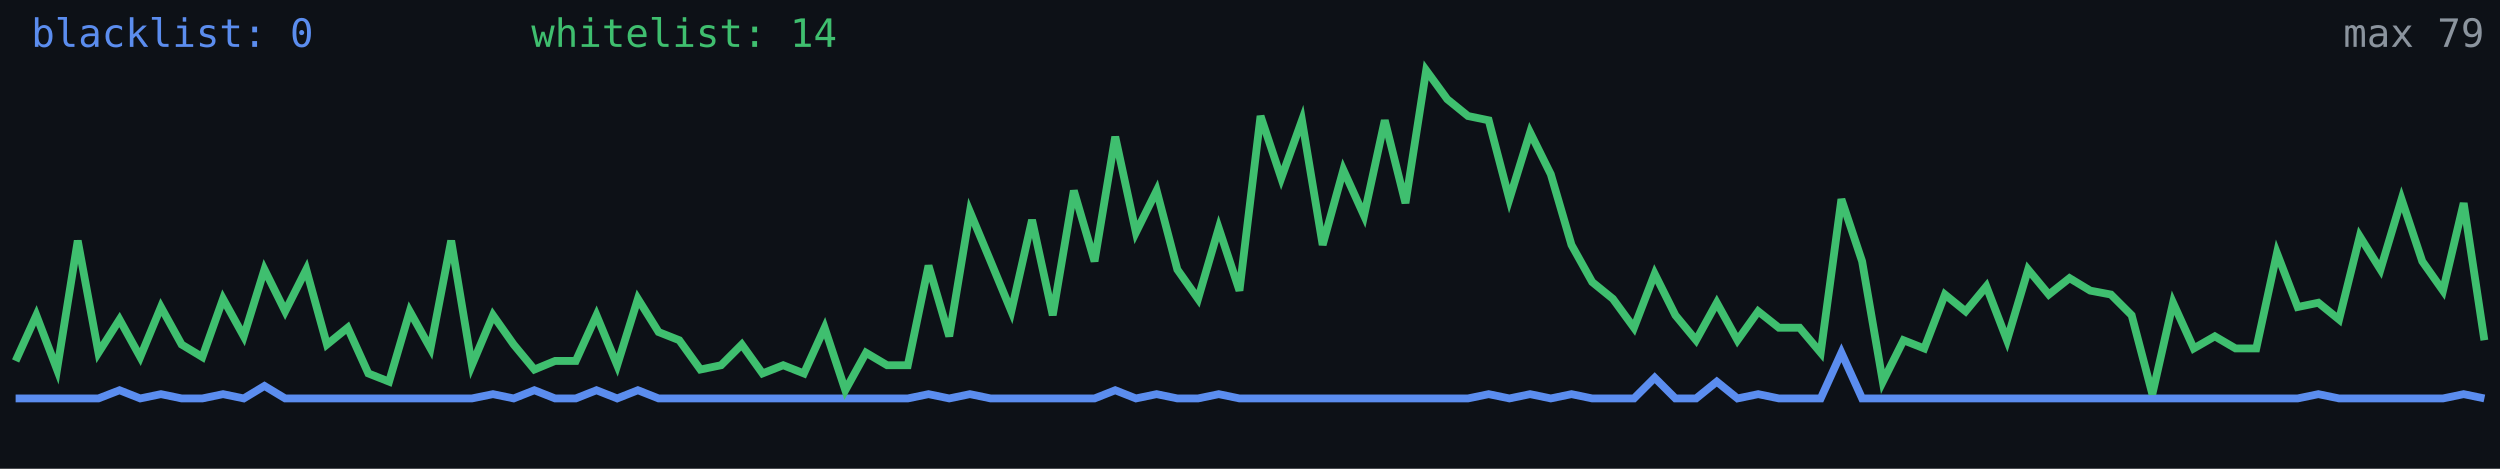
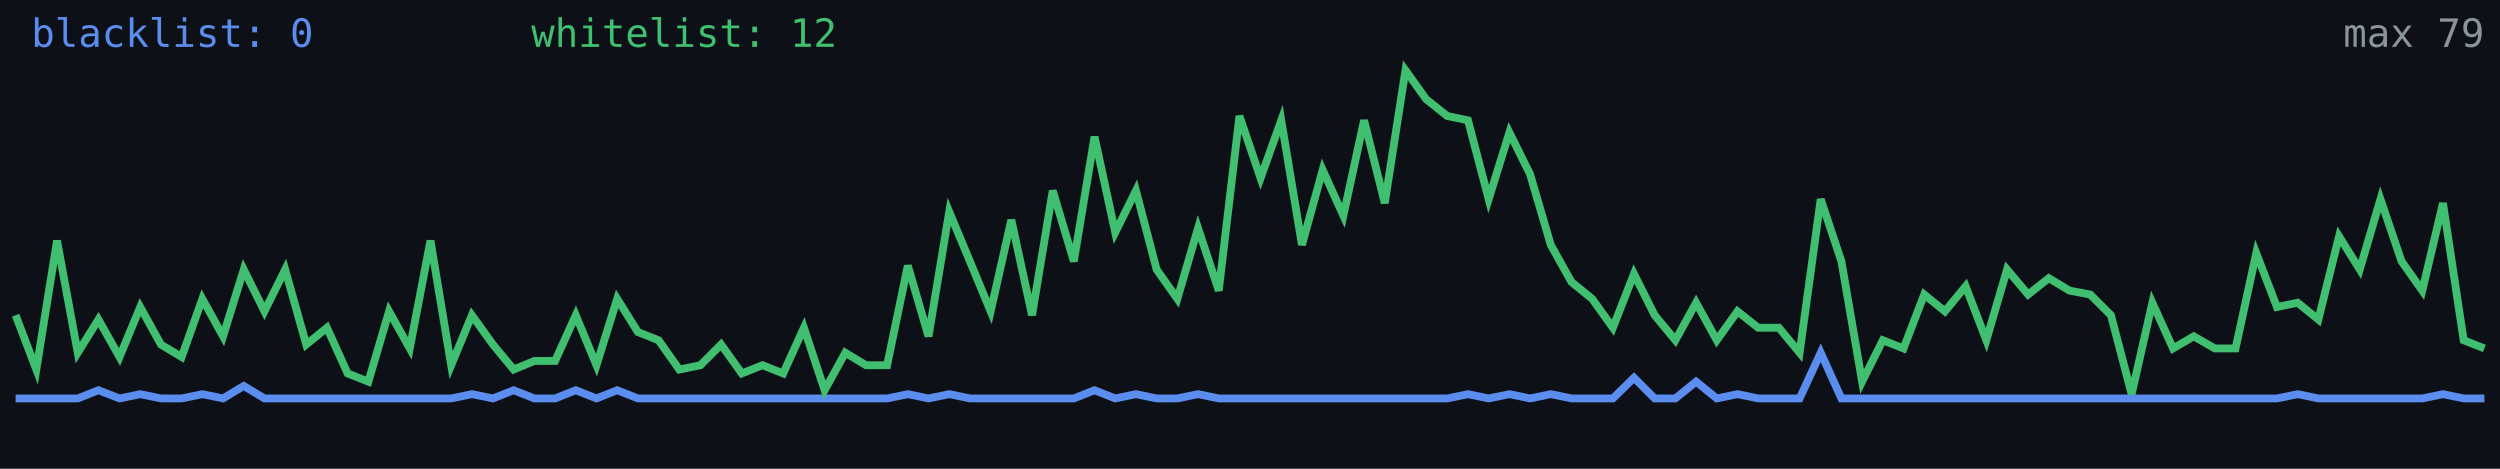
<svg xmlns="http://www.w3.org/2000/svg" width="640" height="120" viewBox="0 0 640 120" role="img" aria-label="Alive configs trend">
  <rect width="640" height="120" fill="#0d1117" />
-   <polyline fill="none" stroke="#5b8def" stroke-width="2" points="4.0,102.0 9.3,102.0 14.6,102.0 19.9,102.0 25.2,102.0 30.6,99.9 35.9,102.0 41.2,100.9 46.5,102.0 51.8,102.0 57.1,100.9 62.4,102.0 67.7,98.8 73.0,102.0 78.4,102.0 83.7,102.0 89.0,102.0 94.3,102.0 99.6,102.0 104.9,102.0 110.2,102.0 115.5,102.0 120.8,102.0 126.2,100.9 131.5,102.0 136.8,99.9 142.1,102.0 147.4,102.0 152.7,99.9 158.0,102.0 163.3,99.9 168.6,102.0 173.9,102.0 179.3,102.0 184.6,102.0 189.9,102.0 195.2,102.0 200.5,102.0 205.8,102.0 211.1,102.0 216.4,102.0 221.7,102.0 227.1,102.0 232.4,102.0 237.7,100.9 243.0,102.0 248.3,100.9 253.6,102.0 258.9,102.0 264.2,102.0 269.5,102.0 274.9,102.0 280.2,102.0 285.5,99.9 290.8,102.0 296.1,100.9 301.4,102.0 306.7,102.0 312.0,100.9 317.3,102.0 322.7,102.0 328.0,102.0 333.3,102.0 338.6,102.0 343.9,102.0 349.2,102.0 354.5,102.0 359.8,102.0 365.1,102.0 370.5,102.0 375.8,102.0 381.1,100.9 386.4,102.0 391.7,100.9 397.0,102.0 402.3,100.9 407.6,102.0 412.9,102.0 418.3,102.0 423.6,96.7 428.9,102.0 434.2,102.0 439.5,97.7 444.8,102.0 450.1,100.9 455.4,102.0 460.7,102.0 466.1,102.0 471.4,90.3 476.7,102.0 482.0,102.0 487.3,102.0 492.6,102.0 497.9,102.0 503.2,102.0 508.5,102.0 513.8,102.0 519.2,102.0 524.5,102.0 529.8,102.0 535.1,102.0 540.4,102.0 545.7,102.0 551.0,102.0 556.3,102.0 561.6,102.0 567.0,102.0 572.3,102.0 577.6,102.0 582.9,102.0 588.2,102.0 593.5,100.9 598.8,102.0 604.1,102.0 609.4,102.0 614.8,102.0 620.1,102.0 625.4,102.0 630.7,100.9 636.0,102.0" />
-   <polyline fill="none" stroke="#3fbf6f" stroke-width="2" points="4.0,92.4 9.3,80.7 14.6,94.6 19.9,61.6 25.2,90.3 30.6,81.8 35.9,91.4 41.2,78.6 46.5,88.2 51.8,91.4 57.1,76.5 62.4,86.1 67.7,69.0 73.0,79.7 78.4,69.0 83.7,88.2 89.0,83.9 94.3,95.6 99.6,97.7 104.9,79.7 110.2,89.2 115.5,61.6 120.8,93.5 126.2,80.7 131.5,88.2 136.8,94.6 142.1,92.4 147.4,92.4 152.7,80.7 158.0,93.5 163.3,76.5 168.6,85.0 173.9,87.1 179.3,94.6 184.6,93.5 189.9,88.2 195.2,95.6 200.5,93.5 205.8,95.6 211.1,83.9 216.4,99.9 221.7,90.3 227.1,93.5 232.4,93.5 237.7,68.0 243.0,86.1 248.3,54.2 253.6,66.9 258.9,79.7 264.2,56.3 269.5,80.7 274.9,48.8 280.2,66.9 285.5,35.0 290.8,59.5 296.1,48.8 301.4,69.0 306.7,76.5 312.0,58.4 317.3,74.4 322.7,29.7 328.0,45.6 333.3,30.8 338.6,62.7 343.9,43.5 349.2,55.2 354.5,30.8 359.8,52.0 365.1,18.0 370.5,25.4 375.8,29.7 381.1,30.8 386.4,51.0 391.7,33.9 397.0,44.6 402.3,62.7 407.6,72.2 412.9,76.5 418.3,83.9 423.6,70.1 428.9,80.7 434.2,87.1 439.5,77.5 444.8,87.1 450.1,79.7 455.4,83.9 460.7,83.9 466.1,90.3 471.4,51.0 476.7,66.9 482.0,97.7 487.3,87.1 492.6,89.2 497.9,75.4 503.2,79.7 508.5,73.3 513.8,87.1 519.2,69.0 524.5,75.4 529.8,71.2 535.1,74.4 540.4,75.4 545.7,80.7 551.0,100.9 556.3,77.5 561.6,89.2 567.0,86.1 572.3,89.2 577.6,89.2 582.9,64.8 588.2,78.6 593.5,77.5 598.8,81.8 604.1,60.5 609.4,69.0 614.8,51.0 620.1,66.9 625.4,74.4 630.7,52.0 636.0,87.1" />
+   <polyline fill="none" stroke="#5b8def" stroke-width="2" points="4.0,102.0 9.3,102.0 14.6,102.0 19.9,102.0 25.2,99.9 30.6,102.0 35.9,100.9 41.2,102.0 46.5,102.0 51.8,100.9 57.1,102.0 62.4,98.8 67.7,102.0 73.0,102.0 78.4,102.0 83.7,102.0 89.0,102.0 94.3,102.0 99.6,102.0 104.9,102.0 110.2,102.0 115.5,102.0 120.8,100.9 126.2,102.0 131.5,99.9 136.8,102.0 142.1,102.0 147.4,99.9 152.7,102.0 158.0,99.9 163.3,102.0 168.6,102.0 173.9,102.0 179.3,102.0 184.6,102.0 189.9,102.0 195.2,102.0 200.5,102.0 205.8,102.0 211.1,102.0 216.4,102.0 221.7,102.0 227.1,102.0 232.4,100.9 237.7,102.0 243.0,100.9 248.3,102.0 253.6,102.0 258.9,102.0 264.2,102.0 269.5,102.0 274.9,102.0 280.2,99.9 285.5,102.0 290.8,100.9 296.1,102.0 301.4,102.0 306.7,100.9 312.0,102.0 317.3,102.0 322.7,102.0 328.0,102.0 333.3,102.0 338.6,102.0 343.9,102.0 349.2,102.0 354.5,102.0 359.8,102.0 365.1,102.0 370.5,102.0 375.8,100.9 381.1,102.0 386.4,100.9 391.7,102.0 397.0,100.9 402.3,102.0 407.6,102.0 412.9,102.0 418.3,96.7 423.6,102.0 428.9,102.0 434.2,97.7 439.5,102.0 444.8,100.9 450.1,102.0 455.4,102.0 460.7,102.0 466.1,90.3 471.4,102.0 476.7,102.0 482.0,102.0 487.3,102.0 492.6,102.0 497.9,102.0 503.2,102.0 508.5,102.0 513.8,102.0 519.2,102.0 524.5,102.0 529.8,102.0 535.1,102.0 540.4,102.0 545.7,102.0 551.0,102.0 556.3,102.0 561.6,102.0 567.0,102.0 572.3,102.0 577.6,102.0 582.9,102.0 588.2,100.9 593.5,102.0 598.8,102.0 604.1,102.0 609.4,102.0 614.8,102.0 620.1,102.0 625.4,100.9 630.7,102.0 636.0,102.0" />
+   <polyline fill="none" stroke="#3fbf6f" stroke-width="2" points="4.0,80.7 9.3,94.6 14.6,61.6 19.9,90.3 25.2,81.8 30.6,91.4 35.9,78.6 41.2,88.2 46.5,91.4 51.8,76.5 57.1,86.1 62.4,69.0 67.7,79.7 73.0,69.0 78.4,88.2 83.7,83.9 89.0,95.6 94.3,97.7 99.6,79.7 104.9,89.2 110.2,61.6 115.5,93.5 120.8,80.7 126.2,88.2 131.5,94.6 136.8,92.4 142.1,92.4 147.4,80.7 152.7,93.5 158.0,76.5 163.3,85.0 168.6,87.1 173.9,94.6 179.3,93.5 184.6,88.2 189.9,95.6 195.2,93.5 200.5,95.6 205.8,83.9 211.1,99.9 216.4,90.3 221.7,93.5 227.1,93.5 232.4,68.0 237.7,86.1 243.0,54.2 248.3,66.9 253.6,79.7 258.9,56.3 264.2,80.7 269.5,48.8 274.9,66.9 280.2,35.0 285.5,59.5 290.8,48.8 296.1,69.0 301.4,76.5 306.7,58.4 312.0,74.4 317.3,29.7 322.7,45.6 328.0,30.8 333.3,62.7 338.6,43.5 343.9,55.2 349.2,30.8 354.5,52.0 359.8,18.0 365.1,25.4 370.5,29.7 375.8,30.8 381.1,51.0 386.4,33.9 391.7,44.6 397.0,62.7 402.3,72.2 407.6,76.5 412.9,83.9 418.3,70.1 423.6,80.7 428.9,87.1 434.2,77.5 439.5,87.1 444.8,79.7 450.1,83.9 455.4,83.9 460.7,90.3 466.1,51.0 471.4,66.9 476.7,97.7 482.0,87.1 487.3,89.2 492.6,75.4 497.9,79.7 503.2,73.3 508.5,87.1 513.8,69.0 519.2,75.4 524.5,71.2 529.8,74.4 535.1,75.4 540.4,80.7 545.7,100.9 551.0,77.5 556.3,89.2 561.6,86.1 567.0,89.2 572.3,89.2 577.6,64.8 582.9,78.6 588.2,77.5 593.5,81.8 598.8,60.5 604.1,69.0 609.4,51.0 614.8,66.9 620.1,74.4 625.4,52.0 630.7,87.1 636.0,89.2" />
  <text x="8" y="12" fill="#5b8def" font-size="10" font-family="monospace">blacklist: 0</text>
-   <text x="136" y="12" fill="#3fbf6f" font-size="10" font-family="monospace">whitelist: 14</text>
+   <text x="136" y="12" fill="#3fbf6f" font-size="10" font-family="monospace">whitelist: 12</text>
  <text x="636" y="12" fill="#8b949e" font-size="10" text-anchor="end" font-family="monospace">max 79</text>
</svg>
